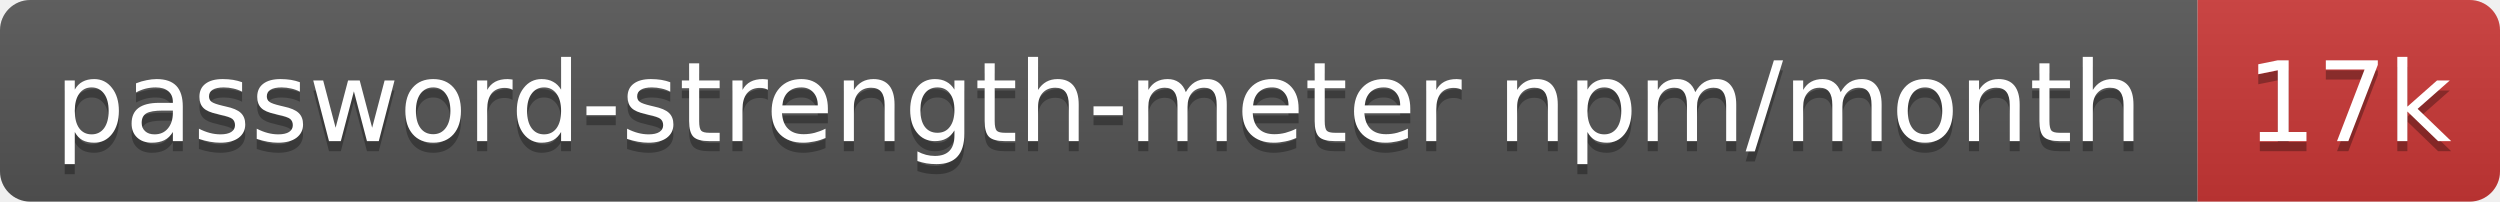
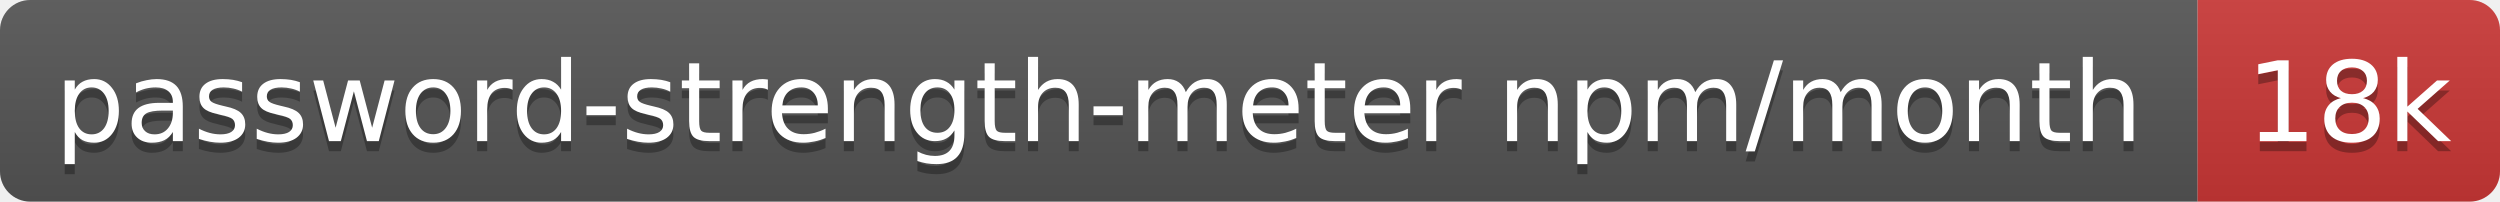
- <svg xmlns="http://www.w3.org/2000/svg" width="248" height="20" role="img" aria-label="password-strength-meter npm/month: 17k">
+ <svg xmlns="http://www.w3.org/2000/svg" width="248" height="20" role="img" aria-label="password-strength-meter npm/month: 18k">
  <linearGradient id="s" x2="0" y2="100%">
    <stop offset="0" stop-color="#bbb" stop-opacity=".1" />
    <stop offset="1" stop-opacity=".1" />
  </linearGradient>
  <clipPath id="r">
    <rect width="248" height="20" rx="3" fill="#fff" />
  </clipPath>
  <g clip-path="url(#r)">
    <rect width="218" height="20" fill="#555" />
    <rect x="218" width="30" height="20" fill="#cb3837" />
    <rect width="248" height="20" fill="url(#s)" />
  </g>
  <g fill="#fff" text-anchor="middle" font-family="Verdana,Geneva,DejaVu Sans,sans-serif" text-rendering="geometricPrecision" font-size="11">
    <text aria-hidden="true" x="109" y="15" fill="#010101" fill-opacity=".3" textLength="207.9">password-strength-meter npm/month</text>
-     <text aria-hidden="true" x="233" y="15" fill="#010101" fill-opacity=".3" textLength="20.4">17k</text>
+     <text aria-hidden="true" x="233" y="15" fill="#010101" fill-opacity=".3" textLength="20.4">18k</text>
    <text x="109" y="14" textLength="207.9">password-strength-meter npm/month</text>
-     <text x="233" y="14" textLength="20.4">17k</text>
+     <text x="233" y="14" textLength="20.4">18k</text>
  </g>
</svg>
